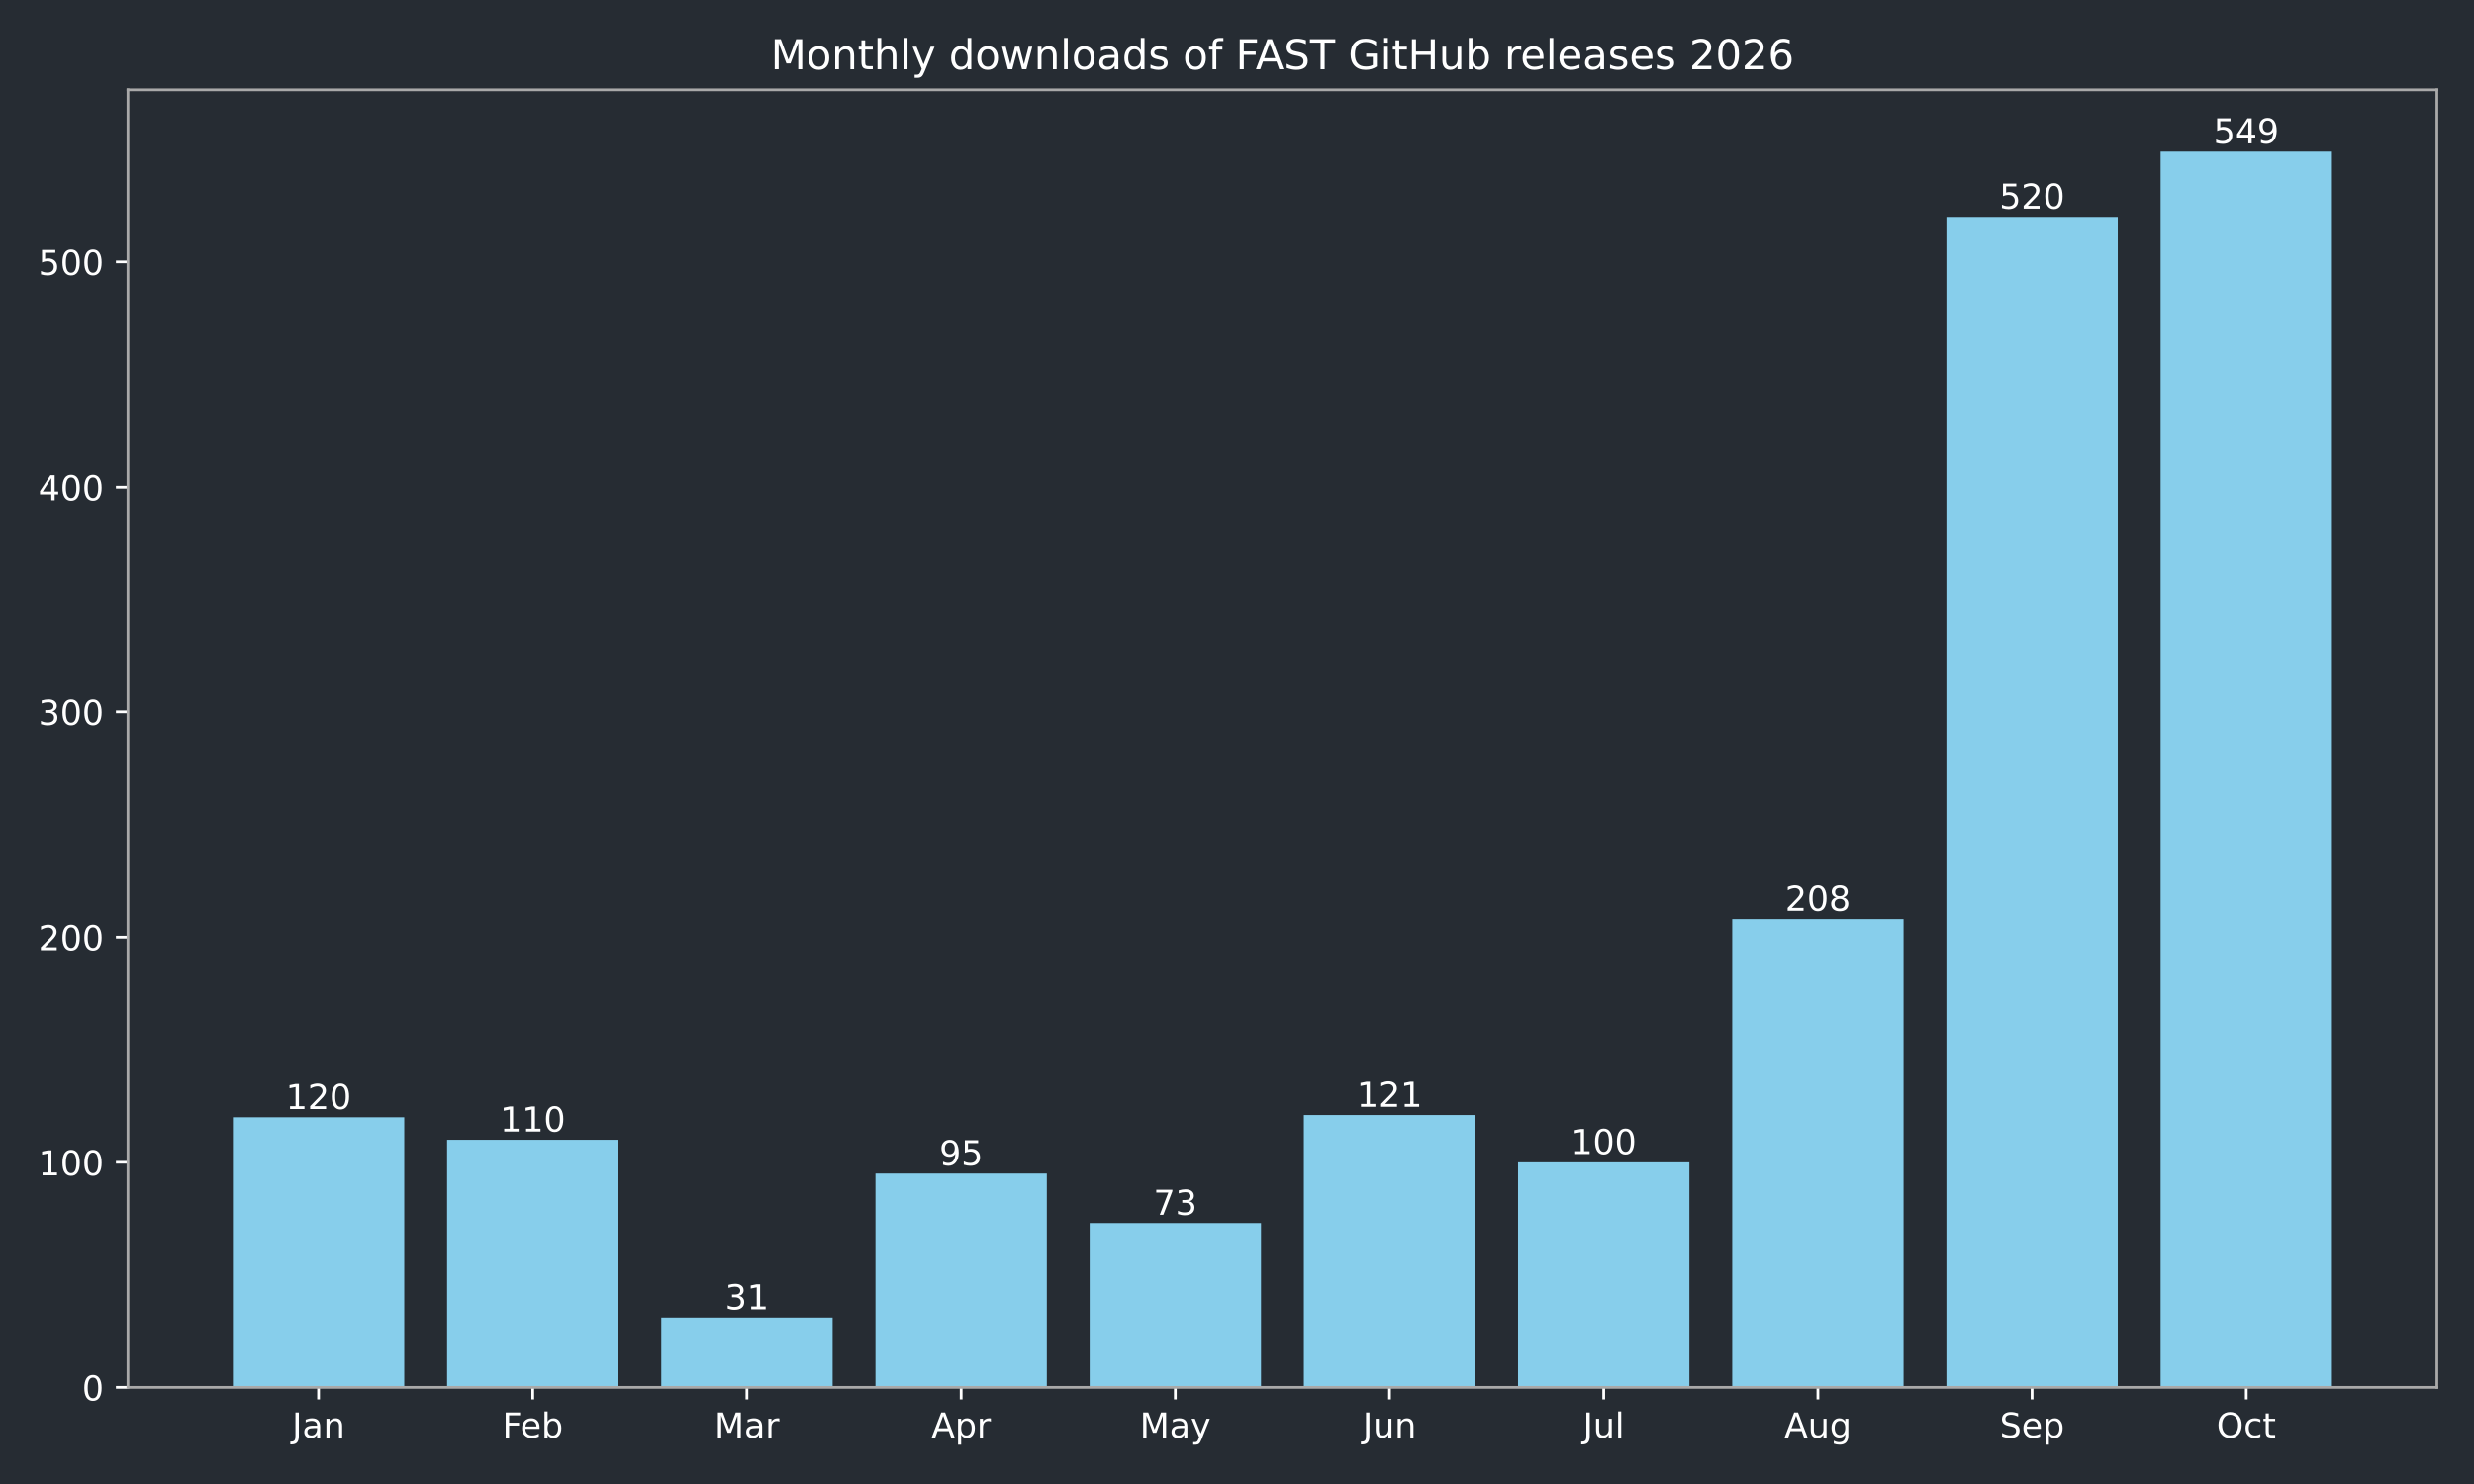
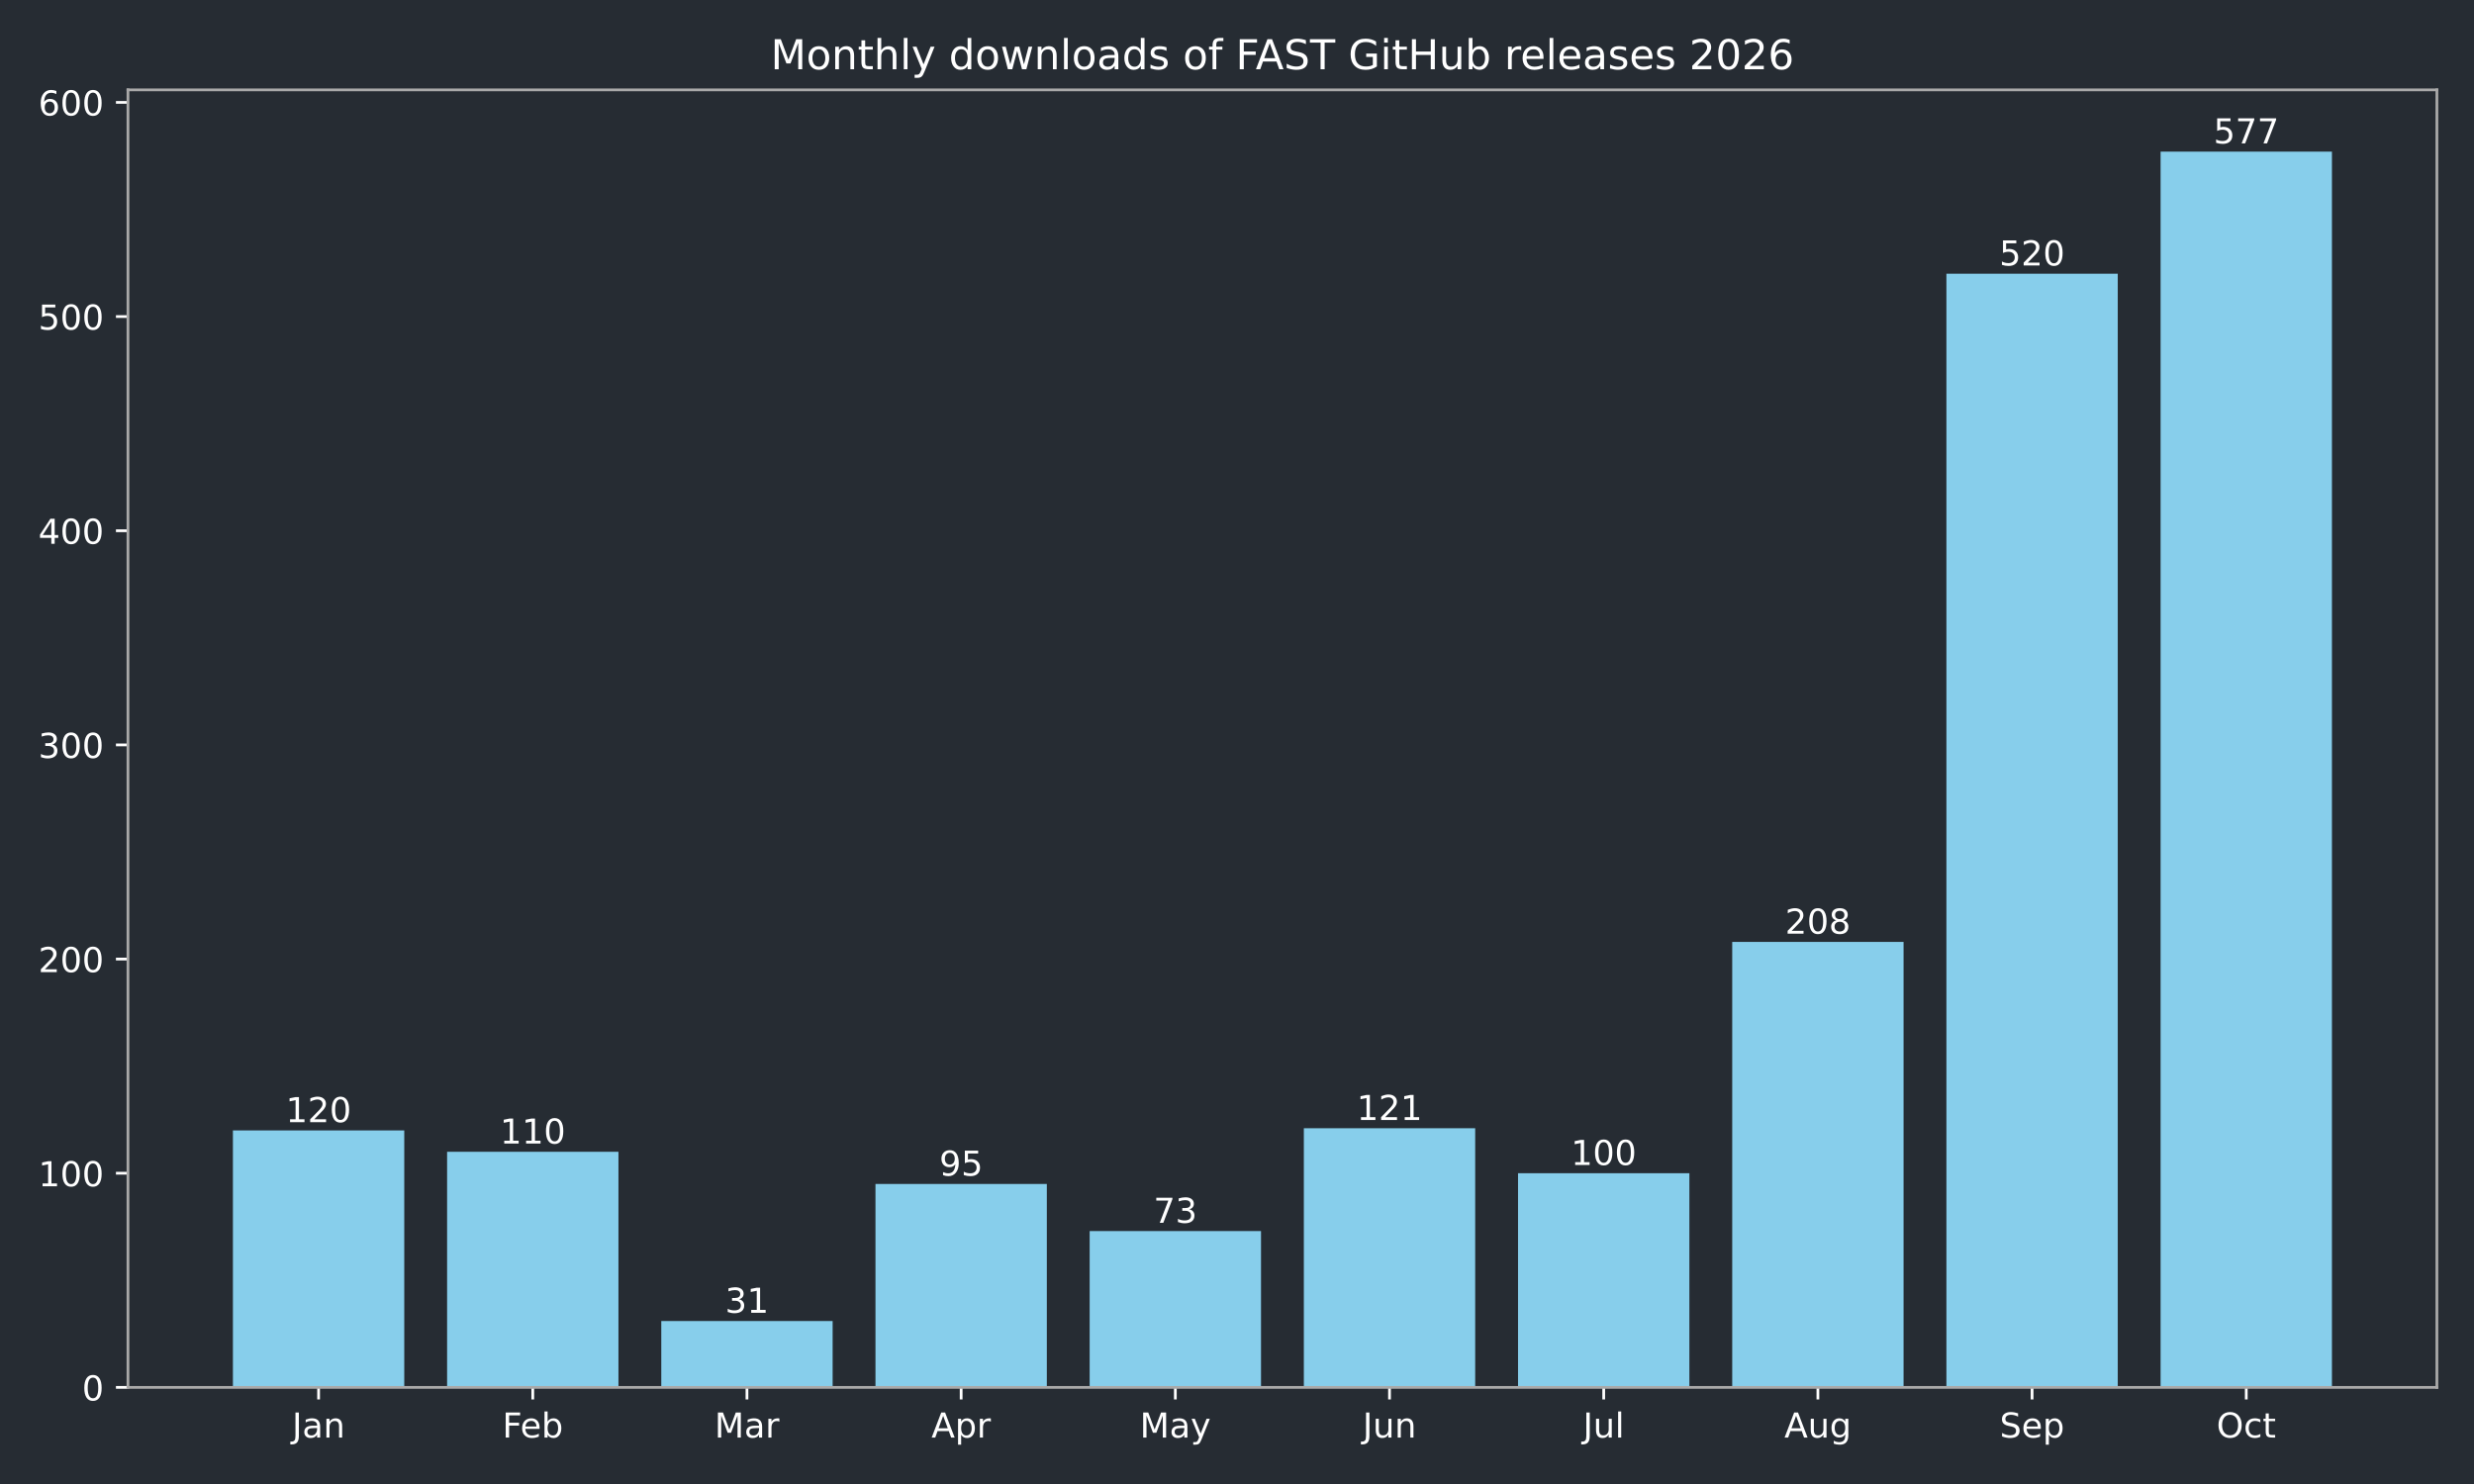
<svg xmlns="http://www.w3.org/2000/svg" xmlns:xlink="http://www.w3.org/1999/xlink" width="720pt" height="432pt" viewBox="0 0 720 432" version="1.1">
  <defs>
    <style type="text/css">*{stroke-linejoin: round; stroke-linecap: butt}</style>
  </defs>
  <g id="figure_1">
    <g id="patch_1">
      <path d="M 0 432  L 720 432  L 720 0  L 0 0  z " style="fill: #262c33" />
    </g>
    <g id="axes_1">
      <g id="patch_2">
        <path d="M 37.24 403.878  L 709.2 403.878  L 709.2 26.16  L 37.24 26.16  z " style="fill: #262c33" />
      </g>
      <g id="patch_3">
-         <path d="M 67.784 403.878  L 117.651 403.878  L 117.651 325.248  L 67.784 325.248  z " clip-path="url(#p2155d9eaf0)" style="fill: #87ceeb" />
+         <path d="M 67.784 403.878  L 117.651 403.878  L 117.651 329.064  L 67.784 329.064  z " clip-path="url(#pe631dd3043)" style="fill: #87ceeb" />
      </g>
      <g id="patch_4">
-         <path d="M 130.118 403.878  L 179.985 403.878  L 179.985 331.8  L 130.118 331.8  z " clip-path="url(#p2155d9eaf0)" style="fill: #87ceeb" />
+         <path d="M 130.118 403.878  L 179.985 403.878  L 179.985 335.298  L 130.118 335.298  z " clip-path="url(#pe631dd3043)" style="fill: #87ceeb" />
      </g>
      <g id="patch_5">
-         <path d="M 192.452 403.878  L 242.319 403.878  L 242.319 383.565  L 192.452 383.565  z " clip-path="url(#p2155d9eaf0)" style="fill: #87ceeb" />
+         <path d="M 192.452 403.878  L 242.319 403.878  L 242.319 384.551  L 192.452 384.551  z " clip-path="url(#pe631dd3043)" style="fill: #87ceeb" />
      </g>
      <g id="patch_6">
-         <path d="M 254.785 403.878  L 304.653 403.878  L 304.653 341.629  L 254.785 341.629  z " clip-path="url(#p2155d9eaf0)" style="fill: #87ceeb" />
+         <path d="M 254.785 403.878  L 304.653 403.878  L 304.653 344.65  L 254.785 344.65  z " clip-path="url(#pe631dd3043)" style="fill: #87ceeb" />
      </g>
      <g id="patch_7">
-         <path d="M 317.119 403.878  L 366.987 403.878  L 366.987 356.045  L 317.119 356.045  z " clip-path="url(#p2155d9eaf0)" style="fill: #87ceeb" />
+         <path d="M 317.119 403.878  L 366.987 403.878  L 366.987 358.366  L 317.119 358.366  z " clip-path="url(#pe631dd3043)" style="fill: #87ceeb" />
      </g>
      <g id="patch_8">
-         <path d="M 379.453 403.878  L 429.321 403.878  L 429.321 324.593  L 379.453 324.593  z " clip-path="url(#p2155d9eaf0)" style="fill: #87ceeb" />
+         <path d="M 379.453 403.878  L 429.321 403.878  L 429.321 328.44  L 379.453 328.44  z " clip-path="url(#pe631dd3043)" style="fill: #87ceeb" />
      </g>
      <g id="patch_9">
-         <path d="M 441.787 403.878  L 491.655 403.878  L 491.655 338.353  L 441.787 338.353  z " clip-path="url(#p2155d9eaf0)" style="fill: #87ceeb" />
+         <path d="M 441.787 403.878  L 491.655 403.878  L 491.655 341.533  L 441.787 341.533  z " clip-path="url(#pe631dd3043)" style="fill: #87ceeb" />
      </g>
      <g id="patch_10">
-         <path d="M 504.121 403.878  L 553.988 403.878  L 553.988 267.586  L 504.121 267.586  z " clip-path="url(#p2155d9eaf0)" style="fill: #87ceeb" />
+         <path d="M 504.121 403.878  L 553.988 403.878  L 553.988 274.2  L 504.121 274.2  z " clip-path="url(#pe631dd3043)" style="fill: #87ceeb" />
      </g>
      <g id="patch_11">
-         <path d="M 566.455 403.878  L 616.322 403.878  L 616.322 63.149  L 566.455 63.149  z " clip-path="url(#p2155d9eaf0)" style="fill: #87ceeb" />
+         <path d="M 566.455 403.878  L 616.322 403.878  L 616.322 79.683  L 566.455 79.683  z " clip-path="url(#pe631dd3043)" style="fill: #87ceeb" />
      </g>
      <g id="patch_12">
-         <path d="M 628.789 403.878  L 678.656 403.878  L 678.656 44.147  L 628.789 44.147  z " clip-path="url(#p2155d9eaf0)" style="fill: #87ceeb" />
+         <path d="M 628.789 403.878  L 678.656 403.878  L 678.656 44.147  L 628.789 44.147  z " clip-path="url(#pe631dd3043)" style="fill: #87ceeb" />
      </g>
      <g id="matplotlib.axis_1">
        <g id="xtick_1">
          <g id="line2d_1">
            <defs>
-               <path id="m31e8b46f98" d="M 0 0  L 0 3.5  " style="stroke: #ffffff; stroke-width: 0.8" />
+               <path id="md27000c574" d="M 0 0  L 0 3.5  " style="stroke: #ffffff; stroke-width: 0.8" />
            </defs>
            <g>
-               <use xlink:href="#m31e8b46f98" x="92.717" y="403.878" style="fill: #ffffff; stroke: #ffffff; stroke-width: 0.8" />
+               <use xlink:href="#md27000c574" x="92.717" y="403.878" style="fill: #ffffff; stroke: #ffffff; stroke-width: 0.8" />
            </g>
          </g>
          <g id="text_1">
            <g style="fill: #ffffff" transform="translate(85.00941 418.4753) scale(0.1 -0.1)">
              <defs>
                <path id="DejaVuSans-2d" d="M 628 4666  L 1259 4666  L 1259 325  Q 1259 -519 939 -900  Q 619 -1281 -91 -1281  L -331 -1281  L -331 -750  L -134 -750  Q 284 -750 456 -515  Q 628 -281 628 325  L 628 4666  z " transform="scale(0.015625)" />
                <path id="DejaVuSans-44" d="M 2194 1759  Q 1497 1759 1228 1600  Q 959 1441 959 1056  Q 959 750 1161 570  Q 1363 391 1709 391  Q 2188 391 2477 730  Q 2766 1069 2766 1631  L 2766 1759  L 2194 1759  z M 3341 1997  L 3341 0  L 2766 0  L 2766 531  Q 2569 213 2275 61  Q 1981 -91 1556 -91  Q 1019 -91 701 211  Q 384 513 384 1019  Q 384 1609 779 1909  Q 1175 2209 1959 2209  L 2766 2209  L 2766 2266  Q 2766 2663 2505 2880  Q 2244 3097 1772 3097  Q 1472 3097 1187 3025  Q 903 2953 641 2809  L 641 3341  Q 956 3463 1253 3523  Q 1550 3584 1831 3584  Q 2591 3584 2966 3190  Q 3341 2797 3341 1997  z " transform="scale(0.015625)" />
                <path id="DejaVuSans-51" d="M 3513 2113  L 3513 0  L 2938 0  L 2938 2094  Q 2938 2591 2744 2837  Q 2550 3084 2163 3084  Q 1697 3084 1428 2787  Q 1159 2491 1159 1978  L 1159 0  L 581 0  L 581 3500  L 1159 3500  L 1159 2956  Q 1366 3272 1645 3428  Q 1925 3584 2291 3584  Q 2894 3584 3203 3211  Q 3513 2838 3513 2113  z " transform="scale(0.015625)" />
              </defs>
              <use xlink:href="#DejaVuSans-2d" />
              <use xlink:href="#DejaVuSans-44" transform="translate(29.5 0)" />
              <use xlink:href="#DejaVuSans-51" transform="translate(90.78125 0)" />
            </g>
          </g>
        </g>
        <g id="xtick_2">
          <g id="line2d_2">
            <g>
-               <use xlink:href="#m31e8b46f98" x="155.051" y="403.878" style="fill: #ffffff; stroke: #ffffff; stroke-width: 0.8" />
+               <use xlink:href="#md27000c574" x="155.051" y="403.878" style="fill: #ffffff; stroke: #ffffff; stroke-width: 0.8" />
            </g>
          </g>
          <g id="text_2">
            <g style="fill: #ffffff" transform="translate(146.198 418.4761) scale(0.1 -0.1)">
              <defs>
                <path id="DejaVuSans-29" d="M 628 4666  L 3309 4666  L 3309 4134  L 1259 4134  L 1259 2759  L 3109 2759  L 3109 2228  L 1259 2228  L 1259 0  L 628 0  L 628 4666  z " transform="scale(0.015625)" />
                <path id="DejaVuSans-48" d="M 3597 1894  L 3597 1613  L 953 1613  Q 991 1019 1311 708  Q 1631 397 2203 397  Q 2534 397 2845 478  Q 3156 559 3463 722  L 3463 178  Q 3153 47 2828 -22  Q 2503 -91 2169 -91  Q 1331 -91 842 396  Q 353 884 353 1716  Q 353 2575 817 3079  Q 1281 3584 2069 3584  Q 2775 3584 3186 3129  Q 3597 2675 3597 1894  z M 3022 2063  Q 3016 2534 2758 2815  Q 2500 3097 2075 3097  Q 1594 3097 1305 2825  Q 1016 2553 972 2059  L 3022 2063  z " transform="scale(0.015625)" />
                <path id="DejaVuSans-45" d="M 3116 1747  Q 3116 2381 2855 2742  Q 2594 3103 2138 3103  Q 1681 3103 1420 2742  Q 1159 2381 1159 1747  Q 1159 1113 1420 752  Q 1681 391 2138 391  Q 2594 391 2855 752  Q 3116 1113 3116 1747  z M 1159 2969  Q 1341 3281 1617 3432  Q 1894 3584 2278 3584  Q 2916 3584 3314 3078  Q 3713 2572 3713 1747  Q 3713 922 3314 415  Q 2916 -91 2278 -91  Q 1894 -91 1617 61  Q 1341 213 1159 525  L 1159 0  L 581 0  L 581 4863  L 1159 4863  L 1159 2969  z " transform="scale(0.015625)" />
              </defs>
              <use xlink:href="#DejaVuSans-29" />
              <use xlink:href="#DejaVuSans-48" transform="translate(52.04688 0)" />
              <use xlink:href="#DejaVuSans-45" transform="translate(113.5781 0)" />
            </g>
          </g>
        </g>
        <g id="xtick_3">
          <g id="line2d_3">
            <g>
-               <use xlink:href="#m31e8b46f98" x="217.385" y="403.878" style="fill: #ffffff; stroke: #ffffff; stroke-width: 0.8" />
+               <use xlink:href="#md27000c574" x="217.385" y="403.878" style="fill: #ffffff; stroke: #ffffff; stroke-width: 0.8" />
            </g>
          </g>
          <g id="text_3">
            <g style="fill: #ffffff" transform="translate(207.9515 418.4753) scale(0.1 -0.1)">
              <defs>
                <path id="DejaVuSans-30" d="M 628 4666  L 1569 4666  L 2759 1491  L 3956 4666  L 4897 4666  L 4897 0  L 4281 0  L 4281 4097  L 3078 897  L 2444 897  L 1241 4097  L 1241 0  L 628 0  L 628 4666  z " transform="scale(0.015625)" />
                <path id="DejaVuSans-55" d="M 2631 2963  Q 2534 3019 2420 3045  Q 2306 3072 2169 3072  Q 1681 3072 1420 2755  Q 1159 2438 1159 1844  L 1159 0  L 581 0  L 581 3500  L 1159 3500  L 1159 2956  Q 1341 3275 1631 3429  Q 1922 3584 2338 3584  Q 2397 3584 2469 3576  Q 2541 3569 2628 3553  L 2631 2963  z " transform="scale(0.015625)" />
              </defs>
              <use xlink:href="#DejaVuSans-30" />
              <use xlink:href="#DejaVuSans-44" transform="translate(86.28125 0)" />
              <use xlink:href="#DejaVuSans-55" transform="translate(147.5625 0)" />
            </g>
          </g>
        </g>
        <g id="xtick_4">
          <g id="line2d_4">
            <g>
-               <use xlink:href="#m31e8b46f98" x="279.719" y="403.878" style="fill: #ffffff; stroke: #ffffff; stroke-width: 0.8" />
+               <use xlink:href="#md27000c574" x="279.719" y="403.878" style="fill: #ffffff; stroke: #ffffff; stroke-width: 0.8" />
            </g>
          </g>
          <g id="text_4">
            <g style="fill: #ffffff" transform="translate(271.0691 418.4753) scale(0.1 -0.1)">
              <defs>
                <path id="DejaVuSans-24" d="M 2188 4044  L 1331 1722  L 3047 1722  L 2188 4044  z M 1831 4666  L 2547 4666  L 4325 0  L 3669 0  L 3244 1197  L 1141 1197  L 716 0  L 50 0  L 1831 4666  z " transform="scale(0.015625)" />
                <path id="DejaVuSans-53" d="M 1159 525  L 1159 -1331  L 581 -1331  L 581 3500  L 1159 3500  L 1159 2969  Q 1341 3281 1617 3432  Q 1894 3584 2278 3584  Q 2916 3584 3314 3078  Q 3713 2572 3713 1747  Q 3713 922 3314 415  Q 2916 -91 2278 -91  Q 1894 -91 1617 61  Q 1341 213 1159 525  z M 3116 1747  Q 3116 2381 2855 2742  Q 2594 3103 2138 3103  Q 1681 3103 1420 2742  Q 1159 2381 1159 1747  Q 1159 1113 1420 752  Q 1681 391 2138 391  Q 2594 391 2855 752  Q 3116 1113 3116 1747  z " transform="scale(0.015625)" />
              </defs>
              <use xlink:href="#DejaVuSans-24" />
              <use xlink:href="#DejaVuSans-53" transform="translate(68.40625 0)" />
              <use xlink:href="#DejaVuSans-55" transform="translate(131.8906 0)" />
            </g>
          </g>
        </g>
        <g id="xtick_5">
          <g id="line2d_5">
            <g>
-               <use xlink:href="#m31e8b46f98" x="342.053" y="403.878" style="fill: #ffffff; stroke: #ffffff; stroke-width: 0.8" />
+               <use xlink:href="#md27000c574" x="342.053" y="403.878" style="fill: #ffffff; stroke: #ffffff; stroke-width: 0.8" />
            </g>
          </g>
          <g id="text_5">
            <g style="fill: #ffffff" transform="translate(331.7155 418.4753) scale(0.1 -0.1)">
              <defs>
                <path id="DejaVuSans-5c" d="M 2059 -325  Q 1816 -950 1584 -1140  Q 1353 -1331 966 -1331  L 506 -1331  L 506 -850  L 844 -850  Q 1081 -850 1212 -737  Q 1344 -625 1503 -206  L 1606 56  L 191 3500  L 800 3500  L 1894 763  L 2988 3500  L 3597 3500  L 2059 -325  z " transform="scale(0.015625)" />
              </defs>
              <use xlink:href="#DejaVuSans-30" />
              <use xlink:href="#DejaVuSans-44" transform="translate(86.28125 0)" />
              <use xlink:href="#DejaVuSans-5c" transform="translate(147.5625 0)" />
            </g>
          </g>
        </g>
        <g id="xtick_6">
          <g id="line2d_6">
            <g>
-               <use xlink:href="#m31e8b46f98" x="404.387" y="403.878" style="fill: #ffffff; stroke: #ffffff; stroke-width: 0.8" />
+               <use xlink:href="#md27000c574" x="404.387" y="403.878" style="fill: #ffffff; stroke: #ffffff; stroke-width: 0.8" />
            </g>
          </g>
          <g id="text_6">
            <g style="fill: #ffffff" transform="translate(396.5745 418.4753) scale(0.1 -0.1)">
              <defs>
                <path id="DejaVuSans-58" d="M 544 1381  L 544 3500  L 1119 3500  L 1119 1403  Q 1119 906 1312 657  Q 1506 409 1894 409  Q 2359 409 2629 706  Q 2900 1003 2900 1516  L 2900 3500  L 3475 3500  L 3475 0  L 2900 0  L 2900 538  Q 2691 219 2414 64  Q 2138 -91 1772 -91  Q 1169 -91 856 284  Q 544 659 544 1381  z M 1991 3584  L 1991 3584  z " transform="scale(0.015625)" />
              </defs>
              <use xlink:href="#DejaVuSans-2d" />
              <use xlink:href="#DejaVuSans-58" transform="translate(29.5 0)" />
              <use xlink:href="#DejaVuSans-51" transform="translate(92.875 0)" />
            </g>
          </g>
        </g>
        <g id="xtick_7">
          <g id="line2d_7">
            <g>
-               <use xlink:href="#m31e8b46f98" x="466.721" y="403.878" style="fill: #ffffff; stroke: #ffffff; stroke-width: 0.8" />
+               <use xlink:href="#md27000c574" x="466.721" y="403.878" style="fill: #ffffff; stroke: #ffffff; stroke-width: 0.8" />
            </g>
          </g>
          <g id="text_7">
            <g style="fill: #ffffff" transform="translate(460.6881 418.4761) scale(0.1 -0.1)">
              <defs>
                <path id="DejaVuSans-4f" d="M 603 4863  L 1178 4863  L 1178 0  L 603 0  L 603 4863  z " transform="scale(0.015625)" />
              </defs>
              <use xlink:href="#DejaVuSans-2d" />
              <use xlink:href="#DejaVuSans-58" transform="translate(29.5 0)" />
              <use xlink:href="#DejaVuSans-4f" transform="translate(92.875 0)" />
            </g>
          </g>
        </g>
        <g id="xtick_8">
          <g id="line2d_8">
            <g>
-               <use xlink:href="#m31e8b46f98" x="529.055" y="403.878" style="fill: #ffffff; stroke: #ffffff; stroke-width: 0.8" />
+               <use xlink:href="#md27000c574" x="529.055" y="403.878" style="fill: #ffffff; stroke: #ffffff; stroke-width: 0.8" />
            </g>
          </g>
          <g id="text_8">
            <g style="fill: #ffffff" transform="translate(519.2916 418.4753) scale(0.1 -0.1)">
              <defs>
                <path id="DejaVuSans-4a" d="M 2906 1791  Q 2906 2416 2648 2759  Q 2391 3103 1925 3103  Q 1463 3103 1205 2759  Q 947 2416 947 1791  Q 947 1169 1205 825  Q 1463 481 1925 481  Q 2391 481 2648 825  Q 2906 1169 2906 1791  z M 3481 434  Q 3481 -459 3084 -895  Q 2688 -1331 1869 -1331  Q 1566 -1331 1297 -1286  Q 1028 -1241 775 -1147  L 775 -588  Q 1028 -725 1275 -790  Q 1522 -856 1778 -856  Q 2344 -856 2625 -561  Q 2906 -266 2906 331  L 2906 616  Q 2728 306 2450 153  Q 2172 0 1784 0  Q 1141 0 747 490  Q 353 981 353 1791  Q 353 2603 747 3093  Q 1141 3584 1784 3584  Q 2172 3584 2450 3431  Q 2728 3278 2906 2969  L 2906 3500  L 3481 3500  L 3481 434  z " transform="scale(0.015625)" />
              </defs>
              <use xlink:href="#DejaVuSans-24" />
              <use xlink:href="#DejaVuSans-58" transform="translate(68.40625 0)" />
              <use xlink:href="#DejaVuSans-4a" transform="translate(131.7812 0)" />
            </g>
          </g>
        </g>
        <g id="xtick_9">
          <g id="line2d_9">
            <g>
-               <use xlink:href="#m31e8b46f98" x="591.389" y="403.878" style="fill: #ffffff; stroke: #ffffff; stroke-width: 0.8" />
+               <use xlink:href="#md27000c574" x="591.389" y="403.878" style="fill: #ffffff; stroke: #ffffff; stroke-width: 0.8" />
            </g>
          </g>
          <g id="text_9">
            <g style="fill: #ffffff" transform="translate(581.9638 418.4753) scale(0.1 -0.1)">
              <defs>
                <path id="DejaVuSans-36" d="M 3425 4513  L 3425 3897  Q 3066 4069 2747 4153  Q 2428 4238 2131 4238  Q 1616 4238 1336 4038  Q 1056 3838 1056 3469  Q 1056 3159 1242 3001  Q 1428 2844 1947 2747  L 2328 2669  Q 3034 2534 3370 2195  Q 3706 1856 3706 1288  Q 3706 609 3251 259  Q 2797 -91 1919 -91  Q 1588 -91 1214 -16  Q 841 59 441 206  L 441 856  Q 825 641 1194 531  Q 1563 422 1919 422  Q 2459 422 2753 634  Q 3047 847 3047 1241  Q 3047 1584 2836 1778  Q 2625 1972 2144 2069  L 1759 2144  Q 1053 2284 737 2584  Q 422 2884 422 3419  Q 422 4038 858 4394  Q 1294 4750 2059 4750  Q 2388 4750 2728 4690  Q 3069 4631 3425 4513  z " transform="scale(0.015625)" />
              </defs>
              <use xlink:href="#DejaVuSans-36" />
              <use xlink:href="#DejaVuSans-48" transform="translate(63.48438 0)" />
              <use xlink:href="#DejaVuSans-53" transform="translate(125.0156 0)" />
            </g>
          </g>
        </g>
        <g id="xtick_10">
          <g id="line2d_10">
            <g>
-               <use xlink:href="#m31e8b46f98" x="653.723" y="403.878" style="fill: #ffffff; stroke: #ffffff; stroke-width: 0.8" />
+               <use xlink:href="#md27000c574" x="653.723" y="403.878" style="fill: #ffffff; stroke: #ffffff; stroke-width: 0.8" />
            </g>
          </g>
          <g id="text_10">
            <g style="fill: #ffffff" transform="translate(645.0775 418.4753) scale(0.1 -0.1)">
              <defs>
                <path id="DejaVuSans-32" d="M 2522 4238  Q 1834 4238 1429 3725  Q 1025 3213 1025 2328  Q 1025 1447 1429 934  Q 1834 422 2522 422  Q 3209 422 3611 934  Q 4013 1447 4013 2328  Q 4013 3213 3611 3725  Q 3209 4238 2522 4238  z M 2522 4750  Q 3503 4750 4090 4092  Q 4678 3434 4678 2328  Q 4678 1225 4090 567  Q 3503 -91 2522 -91  Q 1538 -91 948 565  Q 359 1222 359 2328  Q 359 3434 948 4092  Q 1538 4750 2522 4750  z " transform="scale(0.015625)" />
                <path id="DejaVuSans-46" d="M 3122 3366  L 3122 2828  Q 2878 2963 2633 3030  Q 2388 3097 2138 3097  Q 1578 3097 1268 2742  Q 959 2388 959 1747  Q 959 1106 1268 751  Q 1578 397 2138 397  Q 2388 397 2633 464  Q 2878 531 3122 666  L 3122 134  Q 2881 22 2623 -34  Q 2366 -91 2075 -91  Q 1284 -91 818 406  Q 353 903 353 1747  Q 353 2603 823 3093  Q 1294 3584 2113 3584  Q 2378 3584 2631 3529  Q 2884 3475 3122 3366  z " transform="scale(0.015625)" />
                <path id="DejaVuSans-57" d="M 1172 4494  L 1172 3500  L 2356 3500  L 2356 3053  L 1172 3053  L 1172 1153  Q 1172 725 1289 603  Q 1406 481 1766 481  L 2356 481  L 2356 0  L 1766 0  Q 1100 0 847 248  Q 594 497 594 1153  L 594 3053  L 172 3053  L 172 3500  L 594 3500  L 594 4494  L 1172 4494  z " transform="scale(0.015625)" />
              </defs>
              <use xlink:href="#DejaVuSans-32" />
              <use xlink:href="#DejaVuSans-46" transform="translate(78.71875 0)" />
              <use xlink:href="#DejaVuSans-57" transform="translate(133.7031 0)" />
            </g>
          </g>
        </g>
      </g>
      <g id="matplotlib.axis_2">
        <g id="ytick_1">
          <g id="line2d_11">
            <defs>
-               <path id="mf3611a266f" d="M 0 0  L -3.5 0  " style="stroke: #ffffff; stroke-width: 0.8" />
+               <path id="mb8e12df329" d="M 0 0  L -3.5 0  " style="stroke: #ffffff; stroke-width: 0.8" />
            </defs>
            <g>
-               <use xlink:href="#mf3611a266f" x="37.24" y="403.878" style="fill: #ffffff; stroke: #ffffff; stroke-width: 0.8" />
+               <use xlink:href="#mb8e12df329" x="37.24" y="403.878" style="fill: #ffffff; stroke: #ffffff; stroke-width: 0.8" />
            </g>
          </g>
          <g id="text_11">
            <g style="fill: #ffffff" transform="translate(23.8775 407.6765) scale(0.1 -0.1)">
              <defs>
                <path id="DejaVuSans-13" d="M 2034 4250  Q 1547 4250 1301 3770  Q 1056 3291 1056 2328  Q 1056 1369 1301 889  Q 1547 409 2034 409  Q 2525 409 2770 889  Q 3016 1369 3016 2328  Q 3016 3291 2770 3770  Q 2525 4250 2034 4250  z M 2034 4750  Q 2819 4750 3233 4129  Q 3647 3509 3647 2328  Q 3647 1150 3233 529  Q 2819 -91 2034 -91  Q 1250 -91 836 529  Q 422 1150 422 2328  Q 422 3509 836 4129  Q 1250 4750 2034 4750  z " transform="scale(0.015625)" />
              </defs>
              <use xlink:href="#DejaVuSans-13" />
            </g>
          </g>
        </g>
        <g id="ytick_2">
          <g id="line2d_12">
            <g>
-               <use xlink:href="#mf3611a266f" x="37.24" y="338.353" style="fill: #ffffff; stroke: #ffffff; stroke-width: 0.8" />
+               <use xlink:href="#mb8e12df329" x="37.24" y="341.533" style="fill: #ffffff; stroke: #ffffff; stroke-width: 0.8" />
            </g>
          </g>
          <g id="text_12">
-             <g style="fill: #ffffff" transform="translate(11.1525 342.1517) scale(0.1 -0.1)">
+             <g style="fill: #ffffff" transform="translate(11.1525 345.3314) scale(0.1 -0.1)">
              <defs>
                <path id="DejaVuSans-14" d="M 794 531  L 1825 531  L 1825 4091  L 703 3866  L 703 4441  L 1819 4666  L 2450 4666  L 2450 531  L 3481 531  L 3481 0  L 794 0  L 794 531  z " transform="scale(0.015625)" />
              </defs>
              <use xlink:href="#DejaVuSans-14" />
              <use xlink:href="#DejaVuSans-13" transform="translate(63.625 0)" />
              <use xlink:href="#DejaVuSans-13" transform="translate(127.25 0)" />
            </g>
          </g>
        </g>
        <g id="ytick_3">
          <g id="line2d_13">
            <g>
-               <use xlink:href="#mf3611a266f" x="37.24" y="272.828" style="fill: #ffffff; stroke: #ffffff; stroke-width: 0.8" />
+               <use xlink:href="#mb8e12df329" x="37.24" y="279.188" style="fill: #ffffff; stroke: #ffffff; stroke-width: 0.8" />
            </g>
          </g>
          <g id="text_13">
-             <g style="fill: #ffffff" transform="translate(11.1525 276.6269) scale(0.1 -0.1)">
+             <g style="fill: #ffffff" transform="translate(11.1525 282.9863) scale(0.1 -0.1)">
              <defs>
                <path id="DejaVuSans-15" d="M 1228 531  L 3431 531  L 3431 0  L 469 0  L 469 531  Q 828 903 1448 1529  Q 2069 2156 2228 2338  Q 2531 2678 2651 2914  Q 2772 3150 2772 3378  Q 2772 3750 2511 3984  Q 2250 4219 1831 4219  Q 1534 4219 1204 4116  Q 875 4013 500 3803  L 500 4441  Q 881 4594 1212 4672  Q 1544 4750 1819 4750  Q 2544 4750 2975 4387  Q 3406 4025 3406 3419  Q 3406 3131 3298 2873  Q 3191 2616 2906 2266  Q 2828 2175 2409 1742  Q 1991 1309 1228 531  z " transform="scale(0.015625)" />
              </defs>
              <use xlink:href="#DejaVuSans-15" />
              <use xlink:href="#DejaVuSans-13" transform="translate(63.625 0)" />
              <use xlink:href="#DejaVuSans-13" transform="translate(127.25 0)" />
            </g>
          </g>
        </g>
        <g id="ytick_4">
          <g id="line2d_14">
            <g>
-               <use xlink:href="#mf3611a266f" x="37.24" y="207.303" style="fill: #ffffff; stroke: #ffffff; stroke-width: 0.8" />
+               <use xlink:href="#mb8e12df329" x="37.24" y="216.842" style="fill: #ffffff; stroke: #ffffff; stroke-width: 0.8" />
            </g>
          </g>
          <g id="text_14">
-             <g style="fill: #ffffff" transform="translate(11.1525 211.1021) scale(0.1 -0.1)">
+             <g style="fill: #ffffff" transform="translate(11.1525 220.6413) scale(0.1 -0.1)">
              <defs>
                <path id="DejaVuSans-16" d="M 2597 2516  Q 3050 2419 3304 2112  Q 3559 1806 3559 1356  Q 3559 666 3084 287  Q 2609 -91 1734 -91  Q 1441 -91 1130 -33  Q 819 25 488 141  L 488 750  Q 750 597 1062 519  Q 1375 441 1716 441  Q 2309 441 2620 675  Q 2931 909 2931 1356  Q 2931 1769 2642 2001  Q 2353 2234 1838 2234  L 1294 2234  L 1294 2753  L 1863 2753  Q 2328 2753 2575 2939  Q 2822 3125 2822 3475  Q 2822 3834 2567 4026  Q 2313 4219 1838 4219  Q 1578 4219 1281 4162  Q 984 4106 628 3988  L 628 4550  Q 988 4650 1302 4700  Q 1616 4750 1894 4750  Q 2613 4750 3031 4423  Q 3450 4097 3450 3541  Q 3450 3153 3228 2886  Q 3006 2619 2597 2516  z " transform="scale(0.015625)" />
              </defs>
              <use xlink:href="#DejaVuSans-16" />
              <use xlink:href="#DejaVuSans-13" transform="translate(63.625 0)" />
              <use xlink:href="#DejaVuSans-13" transform="translate(127.25 0)" />
            </g>
          </g>
        </g>
        <g id="ytick_5">
          <g id="line2d_15">
            <g>
-               <use xlink:href="#mf3611a266f" x="37.24" y="141.778" style="fill: #ffffff; stroke: #ffffff; stroke-width: 0.8" />
+               <use xlink:href="#mb8e12df329" x="37.24" y="154.497" style="fill: #ffffff; stroke: #ffffff; stroke-width: 0.8" />
            </g>
          </g>
          <g id="text_15">
-             <g style="fill: #ffffff" transform="translate(11.1525 145.5773) scale(0.1 -0.1)">
+             <g style="fill: #ffffff" transform="translate(11.1525 158.2962) scale(0.1 -0.1)">
              <defs>
                <path id="DejaVuSans-17" d="M 2419 4116  L 825 1625  L 2419 1625  L 2419 4116  z M 2253 4666  L 3047 4666  L 3047 1625  L 3713 1625  L 3713 1100  L 3047 1100  L 3047 0  L 2419 0  L 2419 1100  L 313 1100  L 313 1709  L 2253 4666  z " transform="scale(0.015625)" />
              </defs>
              <use xlink:href="#DejaVuSans-17" />
              <use xlink:href="#DejaVuSans-13" transform="translate(63.625 0)" />
              <use xlink:href="#DejaVuSans-13" transform="translate(127.25 0)" />
            </g>
          </g>
        </g>
        <g id="ytick_6">
          <g id="line2d_16">
            <g>
-               <use xlink:href="#mf3611a266f" x="37.24" y="76.254" style="fill: #ffffff; stroke: #ffffff; stroke-width: 0.8" />
+               <use xlink:href="#mb8e12df329" x="37.24" y="92.152" style="fill: #ffffff; stroke: #ffffff; stroke-width: 0.8" />
            </g>
          </g>
          <g id="text_16">
-             <g style="fill: #ffffff" transform="translate(11.1525 80.05253) scale(0.1 -0.1)">
+             <g style="fill: #ffffff" transform="translate(11.1525 95.95109) scale(0.1 -0.1)">
              <defs>
                <path id="DejaVuSans-18" d="M 691 4666  L 3169 4666  L 3169 4134  L 1269 4134  L 1269 2991  Q 1406 3038 1543 3061  Q 1681 3084 1819 3084  Q 2600 3084 3056 2656  Q 3513 2228 3513 1497  Q 3513 744 3044 326  Q 2575 -91 1722 -91  Q 1428 -91 1123 -41  Q 819 9 494 109  L 494 744  Q 775 591 1075 516  Q 1375 441 1709 441  Q 2250 441 2565 725  Q 2881 1009 2881 1497  Q 2881 1984 2565 2268  Q 2250 2553 1709 2553  Q 1456 2553 1204 2497  Q 953 2441 691 2322  L 691 4666  z " transform="scale(0.015625)" />
              </defs>
              <use xlink:href="#DejaVuSans-18" />
              <use xlink:href="#DejaVuSans-13" transform="translate(63.625 0)" />
              <use xlink:href="#DejaVuSans-13" transform="translate(127.25 0)" />
            </g>
          </g>
        </g>
+         <g id="ytick_7">
+           <g id="line2d_17">
+             <g>
+               <use xlink:href="#mb8e12df329" x="37.24" y="29.807" style="fill: #ffffff; stroke: #ffffff; stroke-width: 0.8" />
+             </g>
+           </g>
+           <g id="text_17">
+             <g style="fill: #ffffff" transform="translate(11.1525 33.60601) scale(0.1 -0.1)">
+               <defs>
+                 <path id="DejaVuSans-19" d="M 2113 2584  Q 1688 2584 1439 2293  Q 1191 2003 1191 1497  Q 1191 994 1439 701  Q 1688 409 2113 409  Q 2538 409 2786 701  Q 3034 994 3034 1497  Q 3034 2003 2786 2293  Q 2538 2584 2113 2584  z M 3366 4563  L 3366 3988  Q 3128 4100 2886 4159  Q 2644 4219 2406 4219  Q 1781 4219 1451 3797  Q 1122 3375 1075 2522  Q 1259 2794 1537 2939  Q 1816 3084 2150 3084  Q 2853 3084 3261 2657  Q 3669 2231 3669 1497  Q 3669 778 3244 343  Q 2819 -91 2113 -91  Q 1303 -91 875 529  Q 447 1150 447 2328  Q 447 3434 972 4092  Q 1497 4750 2381 4750  Q 2619 4750 2861 4703  Q 3103 4656 3366 4563  z " transform="scale(0.015625)" />
+               </defs>
+               <use xlink:href="#DejaVuSans-19" />
+               <use xlink:href="#DejaVuSans-13" transform="translate(63.625 0)" />
+               <use xlink:href="#DejaVuSans-13" transform="translate(127.25 0)" />
+             </g>
+           </g>
+         </g>
      </g>
      <g id="patch_13">
        <path d="M 37.24 403.878  L 37.24 26.16  " style="fill: none; stroke: #a9a9a9; stroke-width: 0.8; stroke-linejoin: miter; stroke-linecap: square" />
      </g>
      <g id="patch_14">
        <path d="M 709.2 403.878  L 709.2 26.16  " style="fill: none; stroke: #a9a9a9; stroke-width: 0.8; stroke-linejoin: miter; stroke-linecap: square" />
      </g>
      <g id="patch_15">
        <path d="M 37.24 403.878  L 709.2 403.878  " style="fill: none; stroke: #a9a9a9; stroke-width: 0.8; stroke-linejoin: miter; stroke-linecap: square" />
      </g>
      <g id="patch_16">
        <path d="M 37.24 26.16  L 709.2 26.16  " style="fill: none; stroke: #a9a9a9; stroke-width: 0.8; stroke-linejoin: miter; stroke-linecap: square" />
      </g>
-       <g id="text_17">
-         <g style="fill: #ffffff" transform="translate(83.17347 322.8456) scale(0.1 -0.1)">
+       <g id="text_18">
+         <g style="fill: #ffffff" transform="translate(83.17347 326.6612) scale(0.1 -0.1)">
          <use xlink:href="#DejaVuSans-14" />
          <use xlink:href="#DejaVuSans-15" transform="translate(63.625 0)" />
          <use xlink:href="#DejaVuSans-13" transform="translate(127.25 0)" />
        </g>
      </g>
-       <g id="text_18">
-         <g style="fill: #ffffff" transform="translate(145.5074 329.398) scale(0.1 -0.1)">
+       <g id="text_19">
+         <g style="fill: #ffffff" transform="translate(145.5074 332.8957) scale(0.1 -0.1)">
          <use xlink:href="#DejaVuSans-14" />
          <use xlink:href="#DejaVuSans-14" transform="translate(63.625 0)" />
          <use xlink:href="#DejaVuSans-13" transform="translate(127.25 0)" />
        </g>
      </g>
-       <g id="text_19">
-         <g style="fill: #ffffff" transform="translate(211.0226 381.1626) scale(0.1 -0.1)">
+       <g id="text_20">
+         <g style="fill: #ffffff" transform="translate(211.0226 382.1483) scale(0.1 -0.1)">
          <use xlink:href="#DejaVuSans-16" />
          <use xlink:href="#DejaVuSans-14" transform="translate(63.625 0)" />
        </g>
      </g>
-       <g id="text_20">
-         <g style="fill: #ffffff" transform="translate(273.3566 339.2268) scale(0.1 -0.1)">
+       <g id="text_21">
+         <g style="fill: #ffffff" transform="translate(273.3566 342.2475) scale(0.1 -0.1)">
          <defs>
            <path id="DejaVuSans-1c" d="M 703 97  L 703 672  Q 941 559 1184 500  Q 1428 441 1663 441  Q 2288 441 2617 861  Q 2947 1281 2994 2138  Q 2813 1869 2534 1725  Q 2256 1581 1919 1581  Q 1219 1581 811 2004  Q 403 2428 403 3163  Q 403 3881 828 4315  Q 1253 4750 1959 4750  Q 2769 4750 3195 4129  Q 3622 3509 3622 2328  Q 3622 1225 3098 567  Q 2575 -91 1691 -91  Q 1453 -91 1209 -44  Q 966 3 703 97  z M 1959 2075  Q 2384 2075 2632 2365  Q 2881 2656 2881 3163  Q 2881 3666 2632 3958  Q 2384 4250 1959 4250  Q 1534 4250 1286 3958  Q 1038 3666 1038 3163  Q 1038 2656 1286 2365  Q 1534 2075 1959 2075  z " transform="scale(0.015625)" />
          </defs>
          <use xlink:href="#DejaVuSans-1c" />
          <use xlink:href="#DejaVuSans-18" transform="translate(63.625 0)" />
        </g>
      </g>
-       <g id="text_21">
-         <g style="fill: #ffffff" transform="translate(335.6905 353.6422) scale(0.1 -0.1)">
+       <g id="text_22">
+         <g style="fill: #ffffff" transform="translate(335.6905 355.9634) scale(0.1 -0.1)">
          <defs>
            <path id="DejaVuSans-1a" d="M 525 4666  L 3525 4666  L 3525 4397  L 1831 0  L 1172 0  L 2766 4134  L 525 4134  L 525 4666  z " transform="scale(0.015625)" />
          </defs>
          <use xlink:href="#DejaVuSans-1a" />
          <use xlink:href="#DejaVuSans-16" transform="translate(63.625 0)" />
        </g>
      </g>
-       <g id="text_22">
-         <g style="fill: #ffffff" transform="translate(394.8432 322.1903) scale(0.1 -0.1)">
+       <g id="text_23">
+         <g style="fill: #ffffff" transform="translate(394.8432 326.0378) scale(0.1 -0.1)">
          <use xlink:href="#DejaVuSans-14" />
          <use xlink:href="#DejaVuSans-15" transform="translate(63.625 0)" />
          <use xlink:href="#DejaVuSans-14" transform="translate(127.25 0)" />
        </g>
      </g>
-       <g id="text_23">
-         <g style="fill: #ffffff" transform="translate(457.1772 335.9505) scale(0.1 -0.1)">
+       <g id="text_24">
+         <g style="fill: #ffffff" transform="translate(457.1772 339.1302) scale(0.1 -0.1)">
          <use xlink:href="#DejaVuSans-14" />
          <use xlink:href="#DejaVuSans-13" transform="translate(63.625 0)" />
          <use xlink:href="#DejaVuSans-13" transform="translate(127.25 0)" />
        </g>
      </g>
-       <g id="text_24">
-         <g style="fill: #ffffff" transform="translate(519.5111 265.1837) scale(0.1 -0.1)">
+       <g id="text_25">
+         <g style="fill: #ffffff" transform="translate(519.5111 271.7976) scale(0.1 -0.1)">
          <defs>
            <path id="DejaVuSans-1b" d="M 2034 2216  Q 1584 2216 1326 1975  Q 1069 1734 1069 1313  Q 1069 891 1326 650  Q 1584 409 2034 409  Q 2484 409 2743 651  Q 3003 894 3003 1313  Q 3003 1734 2745 1975  Q 2488 2216 2034 2216  z M 1403 2484  Q 997 2584 770 2862  Q 544 3141 544 3541  Q 544 4100 942 4425  Q 1341 4750 2034 4750  Q 2731 4750 3128 4425  Q 3525 4100 3525 3541  Q 3525 3141 3298 2862  Q 3072 2584 2669 2484  Q 3125 2378 3379 2068  Q 3634 1759 3634 1313  Q 3634 634 3220 271  Q 2806 -91 2034 -91  Q 1263 -91 848 271  Q 434 634 434 1313  Q 434 1759 690 2068  Q 947 2378 1403 2484  z M 1172 3481  Q 1172 3119 1398 2916  Q 1625 2713 2034 2713  Q 2441 2713 2670 2916  Q 2900 3119 2900 3481  Q 2900 3844 2670 4047  Q 2441 4250 2034 4250  Q 1625 4250 1398 4047  Q 1172 3844 1172 3481  z " transform="scale(0.015625)" />
          </defs>
          <use xlink:href="#DejaVuSans-15" />
          <use xlink:href="#DejaVuSans-13" transform="translate(63.625 0)" />
          <use xlink:href="#DejaVuSans-1b" transform="translate(127.25 0)" />
        </g>
      </g>
-       <g id="text_25">
-         <g style="fill: #ffffff" transform="translate(581.8451 60.7464) scale(0.1 -0.1)">
+       <g id="text_26">
+         <g style="fill: #ffffff" transform="translate(581.8451 77.28091) scale(0.1 -0.1)">
          <use xlink:href="#DejaVuSans-18" />
          <use xlink:href="#DejaVuSans-15" transform="translate(63.625 0)" />
          <use xlink:href="#DejaVuSans-13" transform="translate(127.25 0)" />
        </g>
      </g>
-       <g id="text_26">
+       <g id="text_27">
        <g style="fill: #ffffff" transform="translate(644.179 41.74421) scale(0.1 -0.1)">
          <use xlink:href="#DejaVuSans-18" />
-           <use xlink:href="#DejaVuSans-17" transform="translate(63.625 0)" />
-           <use xlink:href="#DejaVuSans-1c" transform="translate(127.25 0)" />
-         </g>
-       </g>
-       <g id="text_27">
+           <use xlink:href="#DejaVuSans-1a" transform="translate(63.625 0)" />
+           <use xlink:href="#DejaVuSans-1a" transform="translate(127.25 0)" />
+         </g>
+       </g>
+       <g id="text_28">
        <g style="fill: #ffffff" transform="translate(224.2869 20.16) scale(0.12 -0.12)">
          <defs>
            <path id="DejaVuSans-52" d="M 1959 3097  Q 1497 3097 1228 2736  Q 959 2375 959 1747  Q 959 1119 1226 758  Q 1494 397 1959 397  Q 2419 397 2687 759  Q 2956 1122 2956 1747  Q 2956 2369 2687 2733  Q 2419 3097 1959 3097  z M 1959 3584  Q 2709 3584 3137 3096  Q 3566 2609 3566 1747  Q 3566 888 3137 398  Q 2709 -91 1959 -91  Q 1206 -91 779 398  Q 353 888 353 1747  Q 353 2609 779 3096  Q 1206 3584 1959 3584  z " transform="scale(0.015625)" />
            <path id="DejaVuSans-4b" d="M 3513 2113  L 3513 0  L 2938 0  L 2938 2094  Q 2938 2591 2744 2837  Q 2550 3084 2163 3084  Q 1697 3084 1428 2787  Q 1159 2491 1159 1978  L 1159 0  L 581 0  L 581 4863  L 1159 4863  L 1159 2956  Q 1366 3272 1645 3428  Q 1925 3584 2291 3584  Q 2894 3584 3203 3211  Q 3513 2838 3513 2113  z " transform="scale(0.015625)" />
            <path id="DejaVuSans-3" transform="scale(0.015625)" />
            <path id="DejaVuSans-47" d="M 2906 2969  L 2906 4863  L 3481 4863  L 3481 0  L 2906 0  L 2906 525  Q 2725 213 2448 61  Q 2172 -91 1784 -91  Q 1150 -91 751 415  Q 353 922 353 1747  Q 353 2572 751 3078  Q 1150 3584 1784 3584  Q 2172 3584 2448 3432  Q 2725 3281 2906 2969  z M 947 1747  Q 947 1113 1208 752  Q 1469 391 1925 391  Q 2381 391 2643 752  Q 2906 1113 2906 1747  Q 2906 2381 2643 2742  Q 2381 3103 1925 3103  Q 1469 3103 1208 2742  Q 947 2381 947 1747  z " transform="scale(0.015625)" />
            <path id="DejaVuSans-5a" d="M 269 3500  L 844 3500  L 1563 769  L 2278 3500  L 2956 3500  L 3675 769  L 4391 3500  L 4966 3500  L 4050 0  L 3372 0  L 2619 2869  L 1863 0  L 1184 0  L 269 3500  z " transform="scale(0.015625)" />
            <path id="DejaVuSans-56" d="M 2834 3397  L 2834 2853  Q 2591 2978 2328 3040  Q 2066 3103 1784 3103  Q 1356 3103 1142 2972  Q 928 2841 928 2578  Q 928 2378 1081 2264  Q 1234 2150 1697 2047  L 1894 2003  Q 2506 1872 2764 1633  Q 3022 1394 3022 966  Q 3022 478 2636 193  Q 2250 -91 1575 -91  Q 1294 -91 989 -36  Q 684 19 347 128  L 347 722  Q 666 556 975 473  Q 1284 391 1588 391  Q 1994 391 2212 530  Q 2431 669 2431 922  Q 2431 1156 2273 1281  Q 2116 1406 1581 1522  L 1381 1569  Q 847 1681 609 1914  Q 372 2147 372 2553  Q 372 3047 722 3315  Q 1072 3584 1716 3584  Q 2034 3584 2315 3537  Q 2597 3491 2834 3397  z " transform="scale(0.015625)" />
            <path id="DejaVuSans-49" d="M 2375 4863  L 2375 4384  L 1825 4384  Q 1516 4384 1395 4259  Q 1275 4134 1275 3809  L 1275 3500  L 2222 3500  L 2222 3053  L 1275 3053  L 1275 0  L 697 0  L 697 3053  L 147 3053  L 147 3500  L 697 3500  L 697 3744  Q 697 4328 969 4595  Q 1241 4863 1831 4863  L 2375 4863  z " transform="scale(0.015625)" />
            <path id="DejaVuSans-37" d="M -19 4666  L 3928 4666  L 3928 4134  L 2272 4134  L 2272 0  L 1638 0  L 1638 4134  L -19 4134  L -19 4666  z " transform="scale(0.015625)" />
            <path id="DejaVuSans-2a" d="M 3809 666  L 3809 1919  L 2778 1919  L 2778 2438  L 4434 2438  L 4434 434  Q 4069 175 3628 42  Q 3188 -91 2688 -91  Q 1594 -91 976 548  Q 359 1188 359 2328  Q 359 3472 976 4111  Q 1594 4750 2688 4750  Q 3144 4750 3555 4637  Q 3966 4525 4313 4306  L 4313 3634  Q 3963 3931 3569 4081  Q 3175 4231 2741 4231  Q 1884 4231 1454 3753  Q 1025 3275 1025 2328  Q 1025 1384 1454 906  Q 1884 428 2741 428  Q 3075 428 3337 486  Q 3600 544 3809 666  z " transform="scale(0.015625)" />
            <path id="DejaVuSans-4c" d="M 603 3500  L 1178 3500  L 1178 0  L 603 0  L 603 3500  z M 603 4863  L 1178 4863  L 1178 4134  L 603 4134  L 603 4863  z " transform="scale(0.015625)" />
            <path id="DejaVuSans-2b" d="M 628 4666  L 1259 4666  L 1259 2753  L 3553 2753  L 3553 4666  L 4184 4666  L 4184 0  L 3553 0  L 3553 2222  L 1259 2222  L 1259 0  L 628 0  L 628 4666  z " transform="scale(0.015625)" />
-             <path id="DejaVuSans-19" d="M 2113 2584  Q 1688 2584 1439 2293  Q 1191 2003 1191 1497  Q 1191 994 1439 701  Q 1688 409 2113 409  Q 2538 409 2786 701  Q 3034 994 3034 1497  Q 3034 2003 2786 2293  Q 2538 2584 2113 2584  z M 3366 4563  L 3366 3988  Q 3128 4100 2886 4159  Q 2644 4219 2406 4219  Q 1781 4219 1451 3797  Q 1122 3375 1075 2522  Q 1259 2794 1537 2939  Q 1816 3084 2150 3084  Q 2853 3084 3261 2657  Q 3669 2231 3669 1497  Q 3669 778 3244 343  Q 2819 -91 2113 -91  Q 1303 -91 875 529  Q 447 1150 447 2328  Q 447 3434 972 4092  Q 1497 4750 2381 4750  Q 2619 4750 2861 4703  Q 3103 4656 3366 4563  z " transform="scale(0.015625)" />
          </defs>
          <use xlink:href="#DejaVuSans-30" />
          <use xlink:href="#DejaVuSans-52" transform="translate(86.28125 0)" />
          <use xlink:href="#DejaVuSans-51" transform="translate(147.4688 0)" />
          <use xlink:href="#DejaVuSans-57" transform="translate(210.8438 0)" />
          <use xlink:href="#DejaVuSans-4b" transform="translate(250.0469 0)" />
          <use xlink:href="#DejaVuSans-4f" transform="translate(313.4219 0)" />
          <use xlink:href="#DejaVuSans-5c" transform="translate(341.2031 0)" />
          <use xlink:href="#DejaVuSans-3" transform="translate(400.3906 0)" />
          <use xlink:href="#DejaVuSans-47" transform="translate(432.1719 0)" />
          <use xlink:href="#DejaVuSans-52" transform="translate(495.6562 0)" />
          <use xlink:href="#DejaVuSans-5a" transform="translate(556.8438 0)" />
          <use xlink:href="#DejaVuSans-51" transform="translate(638.625 0)" />
          <use xlink:href="#DejaVuSans-4f" transform="translate(702 0)" />
          <use xlink:href="#DejaVuSans-52" transform="translate(729.7812 0)" />
          <use xlink:href="#DejaVuSans-44" transform="translate(790.9688 0)" />
          <use xlink:href="#DejaVuSans-47" transform="translate(852.25 0)" />
          <use xlink:href="#DejaVuSans-56" transform="translate(915.7344 0)" />
          <use xlink:href="#DejaVuSans-3" transform="translate(967.8281 0)" />
          <use xlink:href="#DejaVuSans-52" transform="translate(999.6094 0)" />
          <use xlink:href="#DejaVuSans-49" transform="translate(1060.797 0)" />
          <use xlink:href="#DejaVuSans-3" transform="translate(1096 0)" />
          <use xlink:href="#DejaVuSans-29" transform="translate(1127.781 0)" />
          <use xlink:href="#DejaVuSans-24" transform="translate(1176.125 0)" />
          <use xlink:href="#DejaVuSans-36" transform="translate(1244.531 0)" />
          <use xlink:href="#DejaVuSans-37" transform="translate(1308.016 0)" />
          <use xlink:href="#DejaVuSans-3" transform="translate(1369.094 0)" />
          <use xlink:href="#DejaVuSans-2a" transform="translate(1400.875 0)" />
          <use xlink:href="#DejaVuSans-4c" transform="translate(1478.359 0)" />
          <use xlink:href="#DejaVuSans-57" transform="translate(1506.141 0)" />
          <use xlink:href="#DejaVuSans-2b" transform="translate(1545.344 0)" />
          <use xlink:href="#DejaVuSans-58" transform="translate(1620.547 0)" />
          <use xlink:href="#DejaVuSans-45" transform="translate(1683.922 0)" />
          <use xlink:href="#DejaVuSans-3" transform="translate(1747.406 0)" />
          <use xlink:href="#DejaVuSans-55" transform="translate(1779.188 0)" />
          <use xlink:href="#DejaVuSans-48" transform="translate(1818.094 0)" />
          <use xlink:href="#DejaVuSans-4f" transform="translate(1879.625 0)" />
          <use xlink:href="#DejaVuSans-48" transform="translate(1907.406 0)" />
          <use xlink:href="#DejaVuSans-44" transform="translate(1968.938 0)" />
          <use xlink:href="#DejaVuSans-56" transform="translate(2030.219 0)" />
          <use xlink:href="#DejaVuSans-48" transform="translate(2082.312 0)" />
          <use xlink:href="#DejaVuSans-56" transform="translate(2143.844 0)" />
          <use xlink:href="#DejaVuSans-3" transform="translate(2195.938 0)" />
          <use xlink:href="#DejaVuSans-15" transform="translate(2227.719 0)" />
          <use xlink:href="#DejaVuSans-13" transform="translate(2291.344 0)" />
          <use xlink:href="#DejaVuSans-15" transform="translate(2354.969 0)" />
          <use xlink:href="#DejaVuSans-19" transform="translate(2418.594 0)" />
        </g>
      </g>
    </g>
  </g>
  <defs>
-     <clipPath id="p2155d9eaf0">
+     <clipPath id="pe631dd3043">
      <rect x="37.24" y="26.16" width="671.96" height="377.718" />
    </clipPath>
  </defs>
</svg>
